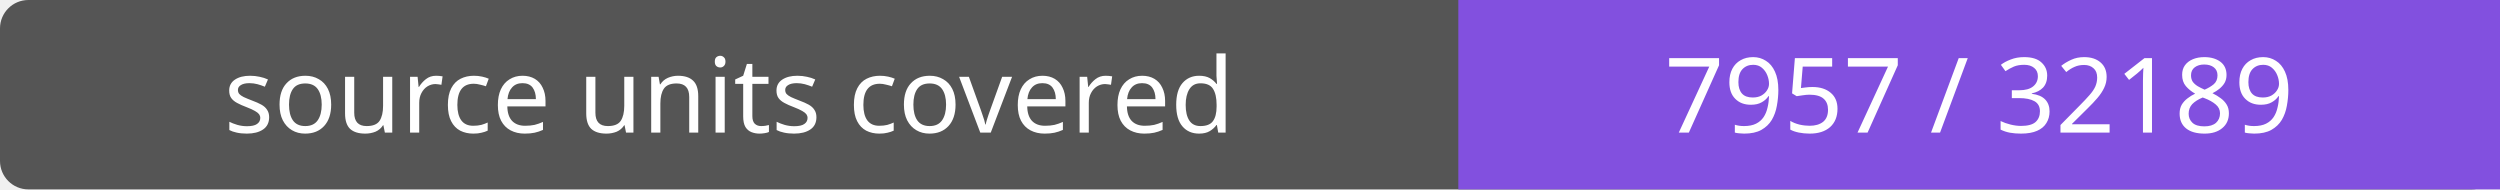
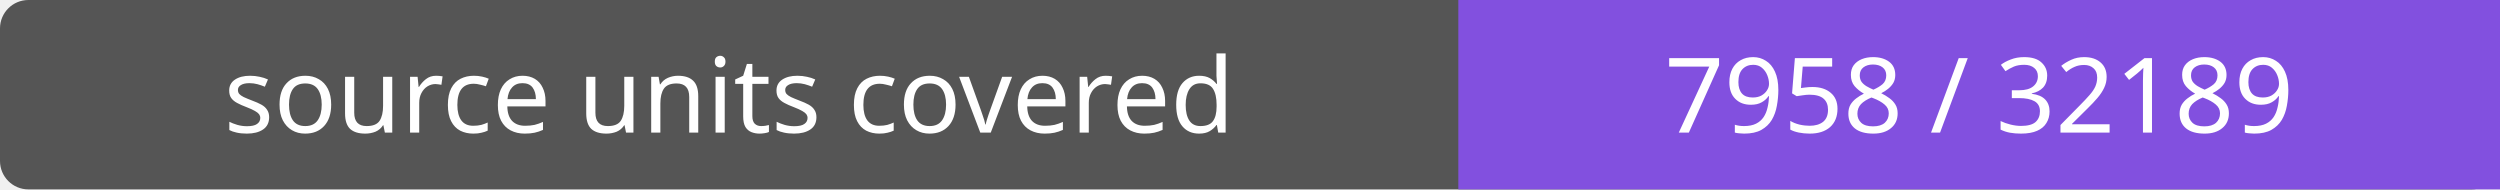
- <svg xmlns="http://www.w3.org/2000/svg" width="264" height="20" role="img" aria-label="source units covered: 7957 / 32189">
+ <svg xmlns="http://www.w3.org/2000/svg" width="264" height="20" role="img" aria-label="source units covered: 7958 / 32189">
  <rect width="264" height="20" rx="3" fill="#555" />
  <path fill="#8250df" d="M154 0h110v20H154z" />
  <g fill="#fff" text-anchor="middle" font-family="Verdana,sans-serif" font-size="11">
    <text x="77.0" y="14">source units covered</text>
-     <text x="209.0" y="14">7957 / 32189</text>
+     <text x="209.0" y="14">7958 / 32189</text>
  </g>
</svg>
